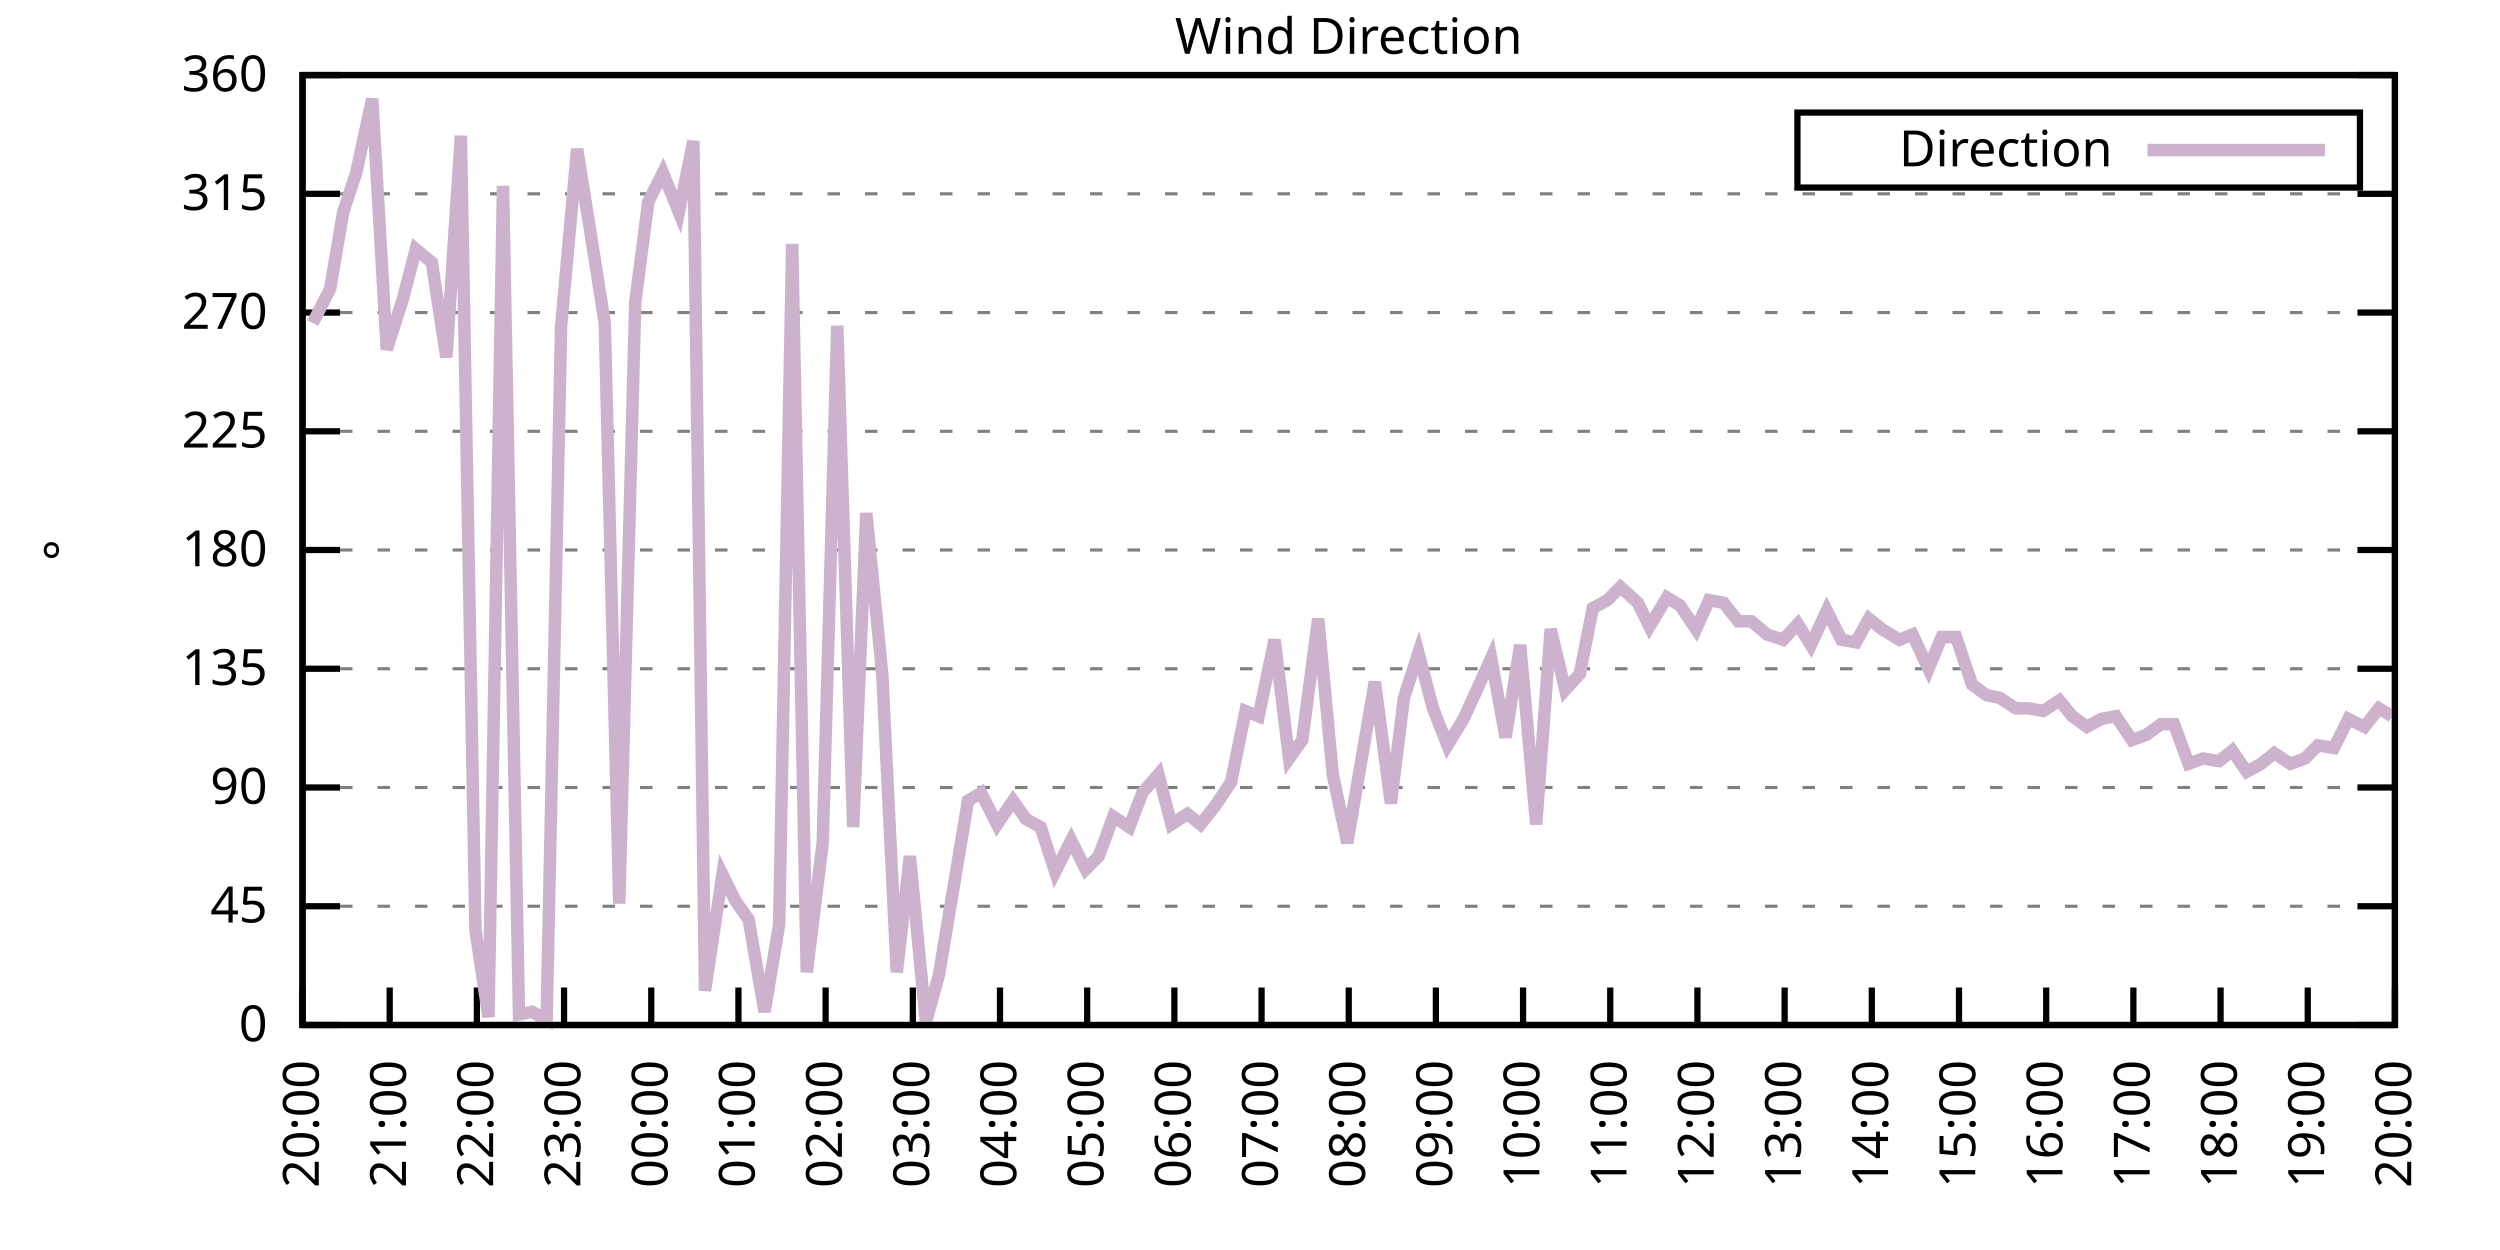
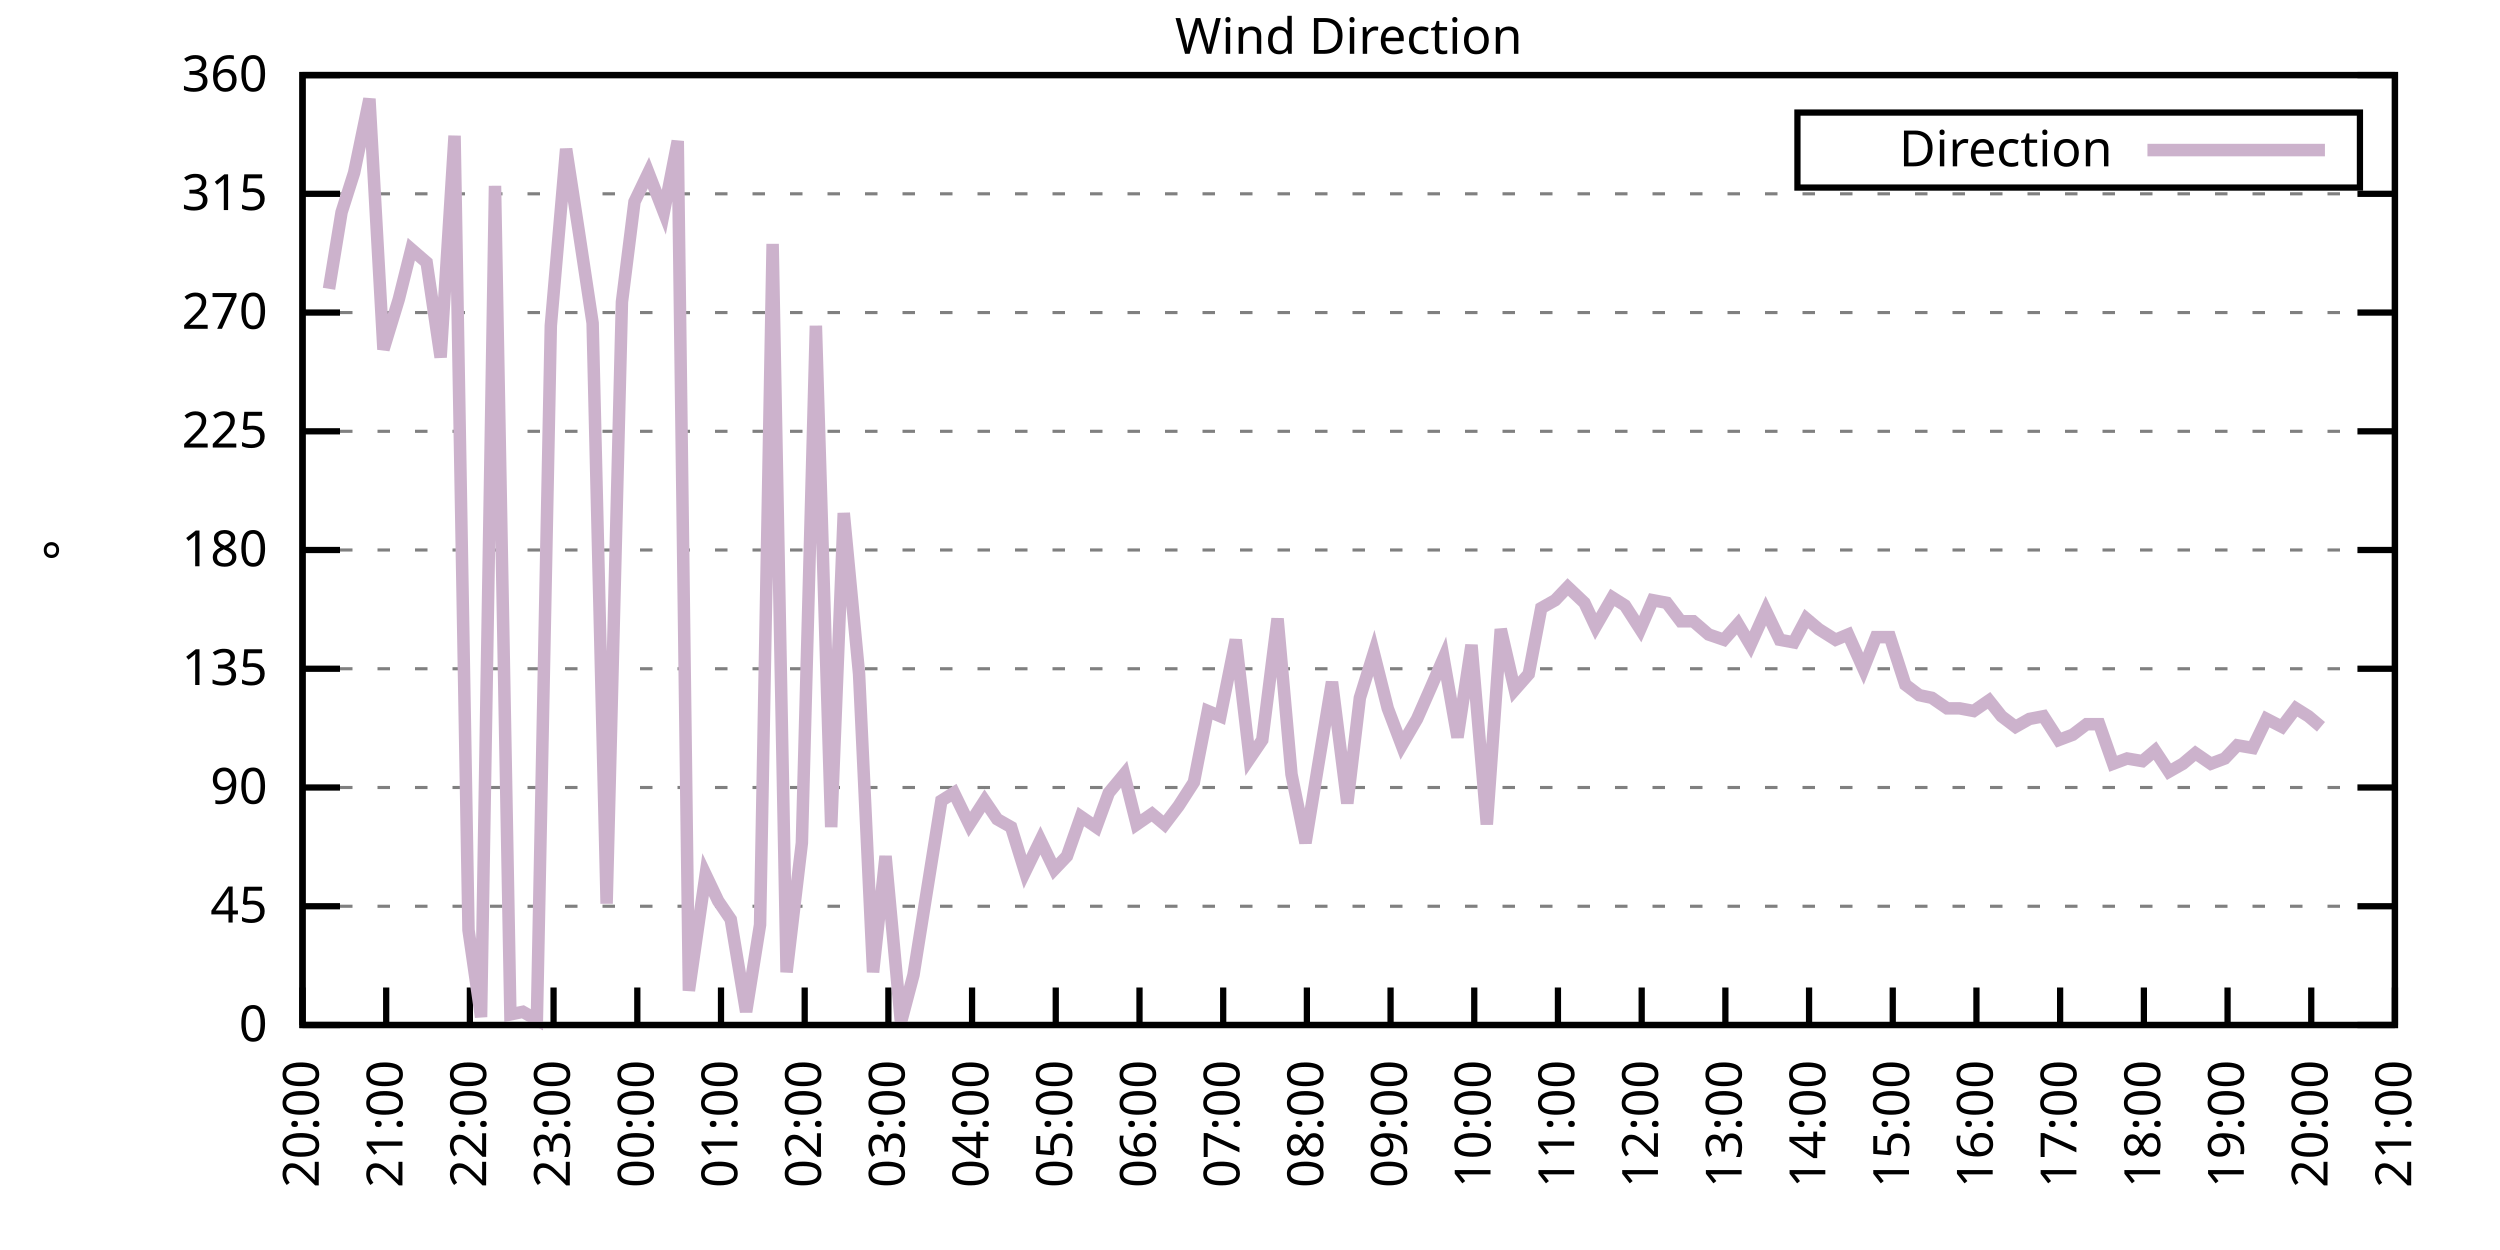
<svg xmlns="http://www.w3.org/2000/svg" xmlns:xlink="http://www.w3.org/1999/xlink" width="400" height="200" viewBox="0 0 400 200">
  <g id="gnuplot_canvas">
    <rect x="0" y="0" width="400" height="200" fill="none" />
    <defs>
      <circle id="gpDot" r="0.5" stroke-width="0.5" stroke="currentColor" />
      <path id="gpPt0" stroke-width="0.333" stroke="currentColor" d="M-1,0 h2 M0,-1 v2" />
      <path id="gpPt1" stroke-width="0.333" stroke="currentColor" d="M-1,-1 L1,1 M1,-1 L-1,1" />
      <path id="gpPt2" stroke-width="0.333" stroke="currentColor" d="M-1,0 L1,0 M0,-1 L0,1 M-1,-1 L1,1 M-1,1 L1,-1" />
      <rect id="gpPt3" stroke-width="0.333" stroke="currentColor" x="-1" y="-1" width="2" height="2" />
      <rect id="gpPt4" stroke-width="0.333" stroke="currentColor" fill="currentColor" x="-1" y="-1" width="2" height="2" />
      <circle id="gpPt5" stroke-width="0.333" stroke="currentColor" cx="0" cy="0" r="1" />
      <use xlink:href="#gpPt5" id="gpPt6" fill="currentColor" stroke="none" />
      <path id="gpPt7" stroke-width="0.333" stroke="currentColor" d="M0,-1.33 L-1.33,0.67 L1.33,0.67 z" />
      <use xlink:href="#gpPt7" id="gpPt8" fill="currentColor" stroke="none" />
      <use xlink:href="#gpPt7" id="gpPt9" stroke="currentColor" transform="rotate(180)" />
      <use xlink:href="#gpPt9" id="gpPt10" fill="currentColor" stroke="none" />
      <use xlink:href="#gpPt3" id="gpPt11" stroke="currentColor" transform="rotate(45)" />
      <use xlink:href="#gpPt11" id="gpPt12" fill="currentColor" stroke="none" />
      <path id="gpPt13" stroke-width="0.333" stroke="currentColor" d="M0,1.330 L1.265,0.411 L0.782,-1.067 L-0.782,-1.076 L-1.265,0.411 z" />
      <use xlink:href="#gpPt13" id="gpPt14" fill="currentColor" stroke="none" />
      <filter id="textbox" filterUnits="objectBoundingBox" x="0" y="0" height="1" width="1">
        <feFlood flood-color="white" flood-opacity="1" result="bgnd" />
        <feComposite in="SourceGraphic" in2="bgnd" operator="atop" />
      </filter>
      <filter id="greybox" filterUnits="objectBoundingBox" x="0" y="0" height="1" width="1">
        <feFlood flood-color="lightgrey" flood-opacity="1" result="grey" />
        <feComposite in="SourceGraphic" in2="grey" operator="atop" />
      </filter>
    </defs>
    <g fill="none" color="white" stroke="currentColor" stroke-width="1.00" stroke-linecap="butt" stroke-linejoin="miter">
</g>
    <g fill="none" color="black" stroke="currentColor" stroke-width="1.00" stroke-linecap="butt" stroke-linejoin="miter">
      <g stroke="none" shape-rendering="crispEdges">
        <polygon fill="rgb(255, 255, 255)" points="48.40,164.00 383.18,164.00 383.18,12.02 48.40,12.02 " />
      </g>
    </g>
    <g fill="none" color="black" stroke="currentColor" stroke-width="1.00" stroke-linecap="butt" stroke-linejoin="miter">
</g>
    <g fill="none" color="black" stroke="black" stroke-width="0.50" stroke-linecap="butt" stroke-linejoin="miter">
</g>
    <g fill="none" color="gray" stroke="currentColor" stroke-width="0.50" stroke-linecap="butt" stroke-linejoin="miter">
      <path stroke="gray" stroke-dasharray="2,4" class="gridline" d="M48.40,164.00 L383.19,164.00  " />
    </g>
    <g fill="none" color="gray" stroke="gray" stroke-width="1.00" stroke-linecap="butt" stroke-linejoin="miter">
</g>
    <g fill="none" color="black" stroke="currentColor" stroke-width="1.00" stroke-linecap="butt" stroke-linejoin="miter">
      <path stroke="black" d="M48.40,164.00 L54.40,164.00 M383.19,164.00 L377.19,164.00  " />
      <g transform="translate(42.80,166.60)" stroke="none" fill="black" font-family="Sans" font-size="8.00" text-anchor="end">
        <text>
          <tspan font-family="Sans"> 0</tspan>
        </text>
      </g>
    </g>
    <g fill="none" color="black" stroke="currentColor" stroke-width="1.00" stroke-linecap="butt" stroke-linejoin="miter">
</g>
    <g fill="none" color="black" stroke="black" stroke-width="0.50" stroke-linecap="butt" stroke-linejoin="miter">
</g>
    <g fill="none" color="gray" stroke="currentColor" stroke-width="0.50" stroke-linecap="butt" stroke-linejoin="miter">
      <path stroke="gray" stroke-dasharray="2,4" class="gridline" d="M48.40,145.00 L383.19,145.00  " />
    </g>
    <g fill="none" color="gray" stroke="gray" stroke-width="1.00" stroke-linecap="butt" stroke-linejoin="miter">
</g>
    <g fill="none" color="black" stroke="currentColor" stroke-width="1.00" stroke-linecap="butt" stroke-linejoin="miter">
      <path stroke="black" d="M48.40,145.00 L54.40,145.00 M383.19,145.00 L377.19,145.00  " />
      <g transform="translate(42.80,147.60)" stroke="none" fill="black" font-family="Sans" font-size="8.00" text-anchor="end">
        <text>
          <tspan font-family="Sans"> 45</tspan>
        </text>
      </g>
    </g>
    <g fill="none" color="black" stroke="currentColor" stroke-width="1.00" stroke-linecap="butt" stroke-linejoin="miter">
</g>
    <g fill="none" color="black" stroke="black" stroke-width="0.50" stroke-linecap="butt" stroke-linejoin="miter">
</g>
    <g fill="none" color="gray" stroke="currentColor" stroke-width="0.50" stroke-linecap="butt" stroke-linejoin="miter">
      <path stroke="gray" stroke-dasharray="2,4" class="gridline" d="M48.40,126.00 L383.19,126.00  " />
    </g>
    <g fill="none" color="gray" stroke="gray" stroke-width="1.00" stroke-linecap="butt" stroke-linejoin="miter">
</g>
    <g fill="none" color="black" stroke="currentColor" stroke-width="1.00" stroke-linecap="butt" stroke-linejoin="miter">
      <path stroke="black" d="M48.40,126.00 L54.40,126.00 M383.19,126.00 L377.19,126.00  " />
      <g transform="translate(42.80,128.60)" stroke="none" fill="black" font-family="Sans" font-size="8.00" text-anchor="end">
        <text>
          <tspan font-family="Sans"> 90</tspan>
        </text>
      </g>
    </g>
    <g fill="none" color="black" stroke="currentColor" stroke-width="1.00" stroke-linecap="butt" stroke-linejoin="miter">
</g>
    <g fill="none" color="black" stroke="black" stroke-width="0.50" stroke-linecap="butt" stroke-linejoin="miter">
</g>
    <g fill="none" color="gray" stroke="currentColor" stroke-width="0.50" stroke-linecap="butt" stroke-linejoin="miter">
      <path stroke="gray" stroke-dasharray="2,4" class="gridline" d="M48.40,107.00 L383.19,107.00  " />
    </g>
    <g fill="none" color="gray" stroke="gray" stroke-width="1.00" stroke-linecap="butt" stroke-linejoin="miter">
</g>
    <g fill="none" color="black" stroke="currentColor" stroke-width="1.00" stroke-linecap="butt" stroke-linejoin="miter">
      <path stroke="black" d="M48.40,107.00 L54.40,107.00 M383.19,107.00 L377.19,107.00  " />
      <g transform="translate(42.80,109.60)" stroke="none" fill="black" font-family="Sans" font-size="8.00" text-anchor="end">
        <text>
          <tspan font-family="Sans"> 135</tspan>
        </text>
      </g>
    </g>
    <g fill="none" color="black" stroke="currentColor" stroke-width="1.00" stroke-linecap="butt" stroke-linejoin="miter">
</g>
    <g fill="none" color="black" stroke="black" stroke-width="0.50" stroke-linecap="butt" stroke-linejoin="miter">
</g>
    <g fill="none" color="gray" stroke="currentColor" stroke-width="0.50" stroke-linecap="butt" stroke-linejoin="miter">
      <path stroke="gray" stroke-dasharray="2,4" class="gridline" d="M48.40,88.00 L383.19,88.00  " />
    </g>
    <g fill="none" color="gray" stroke="gray" stroke-width="1.00" stroke-linecap="butt" stroke-linejoin="miter">
</g>
    <g fill="none" color="black" stroke="currentColor" stroke-width="1.00" stroke-linecap="butt" stroke-linejoin="miter">
      <path stroke="black" d="M48.40,88.00 L54.40,88.00 M383.19,88.00 L377.19,88.00  " />
      <g transform="translate(42.80,90.60)" stroke="none" fill="black" font-family="Sans" font-size="8.00" text-anchor="end">
        <text>
          <tspan font-family="Sans"> 180</tspan>
        </text>
      </g>
    </g>
    <g fill="none" color="black" stroke="currentColor" stroke-width="1.00" stroke-linecap="butt" stroke-linejoin="miter">
</g>
    <g fill="none" color="black" stroke="black" stroke-width="0.50" stroke-linecap="butt" stroke-linejoin="miter">
</g>
    <g fill="none" color="gray" stroke="currentColor" stroke-width="0.50" stroke-linecap="butt" stroke-linejoin="miter">
      <path stroke="gray" stroke-dasharray="2,4" class="gridline" d="M48.40,69.01 L383.19,69.01  " />
    </g>
    <g fill="none" color="gray" stroke="gray" stroke-width="1.00" stroke-linecap="butt" stroke-linejoin="miter">
</g>
    <g fill="none" color="black" stroke="currentColor" stroke-width="1.00" stroke-linecap="butt" stroke-linejoin="miter">
      <path stroke="black" d="M48.40,69.01 L54.40,69.01 M383.19,69.01 L377.19,69.01  " />
      <g transform="translate(42.80,71.61)" stroke="none" fill="black" font-family="Sans" font-size="8.00" text-anchor="end">
        <text>
          <tspan font-family="Sans"> 225</tspan>
        </text>
      </g>
    </g>
    <g fill="none" color="black" stroke="currentColor" stroke-width="1.00" stroke-linecap="butt" stroke-linejoin="miter">
</g>
    <g fill="none" color="black" stroke="black" stroke-width="0.50" stroke-linecap="butt" stroke-linejoin="miter">
</g>
    <g fill="none" color="gray" stroke="currentColor" stroke-width="0.50" stroke-linecap="butt" stroke-linejoin="miter">
      <path stroke="gray" stroke-dasharray="2,4" class="gridline" d="M48.40,50.01 L383.19,50.01  " />
    </g>
    <g fill="none" color="gray" stroke="gray" stroke-width="1.00" stroke-linecap="butt" stroke-linejoin="miter">
</g>
    <g fill="none" color="black" stroke="currentColor" stroke-width="1.00" stroke-linecap="butt" stroke-linejoin="miter">
      <path stroke="black" d="M48.40,50.01 L54.40,50.01 M383.19,50.01 L377.19,50.01  " />
      <g transform="translate(42.80,52.61)" stroke="none" fill="black" font-family="Sans" font-size="8.00" text-anchor="end">
        <text>
          <tspan font-family="Sans"> 270</tspan>
        </text>
      </g>
    </g>
    <g fill="none" color="black" stroke="currentColor" stroke-width="1.00" stroke-linecap="butt" stroke-linejoin="miter">
</g>
    <g fill="none" color="black" stroke="black" stroke-width="0.50" stroke-linecap="butt" stroke-linejoin="miter">
</g>
    <g fill="none" color="gray" stroke="currentColor" stroke-width="0.50" stroke-linecap="butt" stroke-linejoin="miter">
      <path stroke="gray" stroke-dasharray="2,4" class="gridline" d="M48.40,31.01 L383.19,31.01  " />
    </g>
    <g fill="none" color="gray" stroke="gray" stroke-width="1.00" stroke-linecap="butt" stroke-linejoin="miter">
</g>
    <g fill="none" color="black" stroke="currentColor" stroke-width="1.00" stroke-linecap="butt" stroke-linejoin="miter">
      <path stroke="black" d="M48.40,31.01 L54.40,31.01 M383.19,31.01 L377.19,31.01  " />
      <g transform="translate(42.80,33.61)" stroke="none" fill="black" font-family="Sans" font-size="8.00" text-anchor="end">
        <text>
          <tspan font-family="Sans"> 315</tspan>
        </text>
      </g>
    </g>
    <g fill="none" color="black" stroke="currentColor" stroke-width="1.00" stroke-linecap="butt" stroke-linejoin="miter">
</g>
    <g fill="none" color="black" stroke="black" stroke-width="0.50" stroke-linecap="butt" stroke-linejoin="miter">
</g>
    <g fill="none" color="gray" stroke="currentColor" stroke-width="0.50" stroke-linecap="butt" stroke-linejoin="miter">
      <path stroke="gray" stroke-dasharray="2,4" class="gridline" d="M48.40,12.01 L383.19,12.01  " />
    </g>
    <g fill="none" color="gray" stroke="gray" stroke-width="1.00" stroke-linecap="butt" stroke-linejoin="miter">
</g>
    <g fill="none" color="black" stroke="currentColor" stroke-width="1.00" stroke-linecap="butt" stroke-linejoin="miter">
      <path stroke="black" d="M48.40,12.01 L54.40,12.01 M383.19,12.01 L377.19,12.01  " />
      <g transform="translate(42.80,14.61)" stroke="none" fill="black" font-family="Sans" font-size="8.00" text-anchor="end">
        <text>
          <tspan font-family="Sans"> 360</tspan>
        </text>
      </g>
    </g>
    <g fill="none" color="black" stroke="currentColor" stroke-width="1.00" stroke-linecap="butt" stroke-linejoin="miter">
      <path stroke="black" d="M48.40,164.00 L48.40,158.00  " />
      <g transform="translate(51.00,169.60) rotate(270.00)" stroke="none" fill="black" font-family="Sans" font-size="8.00" text-anchor="end">
        <text>
          <tspan font-family="Sans">20:00</tspan>
        </text>
      </g>
    </g>
    <g fill="none" color="black" stroke="currentColor" stroke-width="1.00" stroke-linecap="butt" stroke-linejoin="miter">
-       <path stroke="black" d="M62.35,164.00 L62.35,158.00  " />
-       <g transform="translate(64.95,169.60) rotate(270.00)" stroke="none" fill="black" font-family="Sans" font-size="8.00" text-anchor="end">
+       <path stroke="black" d="M61.79,164.00 L61.79,158.00  " />
+       <g transform="translate(64.39,169.60) rotate(270.00)" stroke="none" fill="black" font-family="Sans" font-size="8.00" text-anchor="end">
        <text>
          <tspan font-family="Sans">21:00</tspan>
        </text>
      </g>
    </g>
    <g fill="none" color="black" stroke="currentColor" stroke-width="1.00" stroke-linecap="butt" stroke-linejoin="miter">
-       <path stroke="black" d="M76.30,164.00 L76.30,158.00  " />
-       <g transform="translate(78.90,169.60) rotate(270.00)" stroke="none" fill="black" font-family="Sans" font-size="8.00" text-anchor="end">
+       <path stroke="black" d="M75.18,164.00 L75.18,158.00  " />
+       <g transform="translate(77.78,169.60) rotate(270.00)" stroke="none" fill="black" font-family="Sans" font-size="8.00" text-anchor="end">
        <text>
          <tspan font-family="Sans">22:00</tspan>
        </text>
      </g>
    </g>
    <g fill="none" color="black" stroke="currentColor" stroke-width="1.00" stroke-linecap="butt" stroke-linejoin="miter">
-       <path stroke="black" d="M90.25,164.00 L90.25,158.00  " />
-       <g transform="translate(92.85,169.60) rotate(270.00)" stroke="none" fill="black" font-family="Sans" font-size="8.00" text-anchor="end">
+       <path stroke="black" d="M88.57,164.00 L88.57,158.00  " />
+       <g transform="translate(91.17,169.60) rotate(270.00)" stroke="none" fill="black" font-family="Sans" font-size="8.00" text-anchor="end">
        <text>
          <tspan font-family="Sans">23:00</tspan>
        </text>
      </g>
    </g>
    <g fill="none" color="black" stroke="currentColor" stroke-width="1.00" stroke-linecap="butt" stroke-linejoin="miter">
-       <path stroke="black" d="M104.20,164.00 L104.20,158.00  " />
-       <g transform="translate(106.80,169.60) rotate(270.00)" stroke="none" fill="black" font-family="Sans" font-size="8.00" text-anchor="end">
+       <path stroke="black" d="M101.97,164.00 L101.97,158.00  " />
+       <g transform="translate(104.57,169.60) rotate(270.00)" stroke="none" fill="black" font-family="Sans" font-size="8.00" text-anchor="end">
        <text>
          <tspan font-family="Sans">00:00</tspan>
        </text>
      </g>
    </g>
    <g fill="none" color="black" stroke="currentColor" stroke-width="1.00" stroke-linecap="butt" stroke-linejoin="miter">
-       <path stroke="black" d="M118.15,164.00 L118.15,158.00  " />
-       <g transform="translate(120.75,169.60) rotate(270.00)" stroke="none" fill="black" font-family="Sans" font-size="8.00" text-anchor="end">
+       <path stroke="black" d="M115.36,164.00 L115.36,158.00  " />
+       <g transform="translate(117.96,169.60) rotate(270.00)" stroke="none" fill="black" font-family="Sans" font-size="8.00" text-anchor="end">
        <text>
          <tspan font-family="Sans">01:00</tspan>
        </text>
      </g>
    </g>
    <g fill="none" color="black" stroke="currentColor" stroke-width="1.00" stroke-linecap="butt" stroke-linejoin="miter">
-       <path stroke="black" d="M132.10,164.00 L132.10,158.00  " />
-       <g transform="translate(134.70,169.60) rotate(270.00)" stroke="none" fill="black" font-family="Sans" font-size="8.00" text-anchor="end">
+       <path stroke="black" d="M128.75,164.00 L128.75,158.00  " />
+       <g transform="translate(131.35,169.60) rotate(270.00)" stroke="none" fill="black" font-family="Sans" font-size="8.00" text-anchor="end">
        <text>
          <tspan font-family="Sans">02:00</tspan>
        </text>
      </g>
    </g>
    <g fill="none" color="black" stroke="currentColor" stroke-width="1.00" stroke-linecap="butt" stroke-linejoin="miter">
-       <path stroke="black" d="M146.05,164.00 L146.05,158.00  " />
-       <g transform="translate(148.65,169.60) rotate(270.00)" stroke="none" fill="black" font-family="Sans" font-size="8.00" text-anchor="end">
+       <path stroke="black" d="M142.14,164.00 L142.14,158.00  " />
+       <g transform="translate(144.74,169.60) rotate(270.00)" stroke="none" fill="black" font-family="Sans" font-size="8.00" text-anchor="end">
        <text>
          <tspan font-family="Sans">03:00</tspan>
        </text>
      </g>
    </g>
    <g fill="none" color="black" stroke="currentColor" stroke-width="1.00" stroke-linecap="butt" stroke-linejoin="miter">
-       <path stroke="black" d="M160.00,164.00 L160.00,158.00  " />
-       <g transform="translate(162.60,169.60) rotate(270.00)" stroke="none" fill="black" font-family="Sans" font-size="8.00" text-anchor="end">
+       <path stroke="black" d="M155.53,164.00 L155.53,158.00  " />
+       <g transform="translate(158.13,169.60) rotate(270.00)" stroke="none" fill="black" font-family="Sans" font-size="8.00" text-anchor="end">
        <text>
          <tspan font-family="Sans">04:00</tspan>
        </text>
      </g>
    </g>
    <g fill="none" color="black" stroke="currentColor" stroke-width="1.00" stroke-linecap="butt" stroke-linejoin="miter">
-       <path stroke="black" d="M173.95,164.00 L173.95,158.00  " />
-       <g transform="translate(176.55,169.60) rotate(270.00)" stroke="none" fill="black" font-family="Sans" font-size="8.00" text-anchor="end">
+       <path stroke="black" d="M168.92,164.00 L168.92,158.00  " />
+       <g transform="translate(171.52,169.60) rotate(270.00)" stroke="none" fill="black" font-family="Sans" font-size="8.00" text-anchor="end">
        <text>
          <tspan font-family="Sans">05:00</tspan>
        </text>
      </g>
    </g>
    <g fill="none" color="black" stroke="currentColor" stroke-width="1.00" stroke-linecap="butt" stroke-linejoin="miter">
-       <path stroke="black" d="M187.90,164.00 L187.90,158.00  " />
-       <g transform="translate(190.50,169.60) rotate(270.00)" stroke="none" fill="black" font-family="Sans" font-size="8.00" text-anchor="end">
+       <path stroke="black" d="M182.32,164.00 L182.32,158.00  " />
+       <g transform="translate(184.92,169.60) rotate(270.00)" stroke="none" fill="black" font-family="Sans" font-size="8.00" text-anchor="end">
        <text>
          <tspan font-family="Sans">06:00</tspan>
        </text>
      </g>
    </g>
    <g fill="none" color="black" stroke="currentColor" stroke-width="1.00" stroke-linecap="butt" stroke-linejoin="miter">
-       <path stroke="black" d="M201.85,164.00 L201.85,158.00  " />
-       <g transform="translate(204.45,169.60) rotate(270.00)" stroke="none" fill="black" font-family="Sans" font-size="8.00" text-anchor="end">
+       <path stroke="black" d="M195.71,164.00 L195.71,158.00  " />
+       <g transform="translate(198.31,169.60) rotate(270.00)" stroke="none" fill="black" font-family="Sans" font-size="8.00" text-anchor="end">
        <text>
          <tspan font-family="Sans">07:00</tspan>
        </text>
      </g>
    </g>
    <g fill="none" color="black" stroke="currentColor" stroke-width="1.00" stroke-linecap="butt" stroke-linejoin="miter">
-       <path stroke="black" d="M215.80,164.00 L215.80,158.00  " />
-       <g transform="translate(218.40,169.60) rotate(270.00)" stroke="none" fill="black" font-family="Sans" font-size="8.00" text-anchor="end">
+       <path stroke="black" d="M209.10,164.00 L209.10,158.00  " />
+       <g transform="translate(211.70,169.60) rotate(270.00)" stroke="none" fill="black" font-family="Sans" font-size="8.00" text-anchor="end">
        <text>
          <tspan font-family="Sans">08:00</tspan>
        </text>
      </g>
    </g>
    <g fill="none" color="black" stroke="currentColor" stroke-width="1.00" stroke-linecap="butt" stroke-linejoin="miter">
-       <path stroke="black" d="M229.74,164.00 L229.74,158.00  " />
-       <g transform="translate(232.34,169.60) rotate(270.00)" stroke="none" fill="black" font-family="Sans" font-size="8.00" text-anchor="end">
+       <path stroke="black" d="M222.49,164.00 L222.49,158.00  " />
+       <g transform="translate(225.09,169.60) rotate(270.00)" stroke="none" fill="black" font-family="Sans" font-size="8.00" text-anchor="end">
        <text>
          <tspan font-family="Sans">09:00</tspan>
        </text>
      </g>
    </g>
    <g fill="none" color="black" stroke="currentColor" stroke-width="1.00" stroke-linecap="butt" stroke-linejoin="miter">
-       <path stroke="black" d="M243.69,164.00 L243.69,158.00  " />
-       <g transform="translate(246.29,169.60) rotate(270.00)" stroke="none" fill="black" font-family="Sans" font-size="8.00" text-anchor="end">
+       <path stroke="black" d="M235.88,164.00 L235.88,158.00  " />
+       <g transform="translate(238.48,169.60) rotate(270.00)" stroke="none" fill="black" font-family="Sans" font-size="8.00" text-anchor="end">
        <text>
          <tspan font-family="Sans">10:00</tspan>
        </text>
      </g>
    </g>
    <g fill="none" color="black" stroke="currentColor" stroke-width="1.00" stroke-linecap="butt" stroke-linejoin="miter">
-       <path stroke="black" d="M257.64,164.00 L257.64,158.00  " />
-       <g transform="translate(260.24,169.60) rotate(270.00)" stroke="none" fill="black" font-family="Sans" font-size="8.00" text-anchor="end">
+       <path stroke="black" d="M249.27,164.00 L249.27,158.00  " />
+       <g transform="translate(251.87,169.60) rotate(270.00)" stroke="none" fill="black" font-family="Sans" font-size="8.00" text-anchor="end">
        <text>
          <tspan font-family="Sans">11:00</tspan>
        </text>
      </g>
    </g>
    <g fill="none" color="black" stroke="currentColor" stroke-width="1.00" stroke-linecap="butt" stroke-linejoin="miter">
-       <path stroke="black" d="M271.59,164.00 L271.59,158.00  " />
-       <g transform="translate(274.19,169.60) rotate(270.00)" stroke="none" fill="black" font-family="Sans" font-size="8.00" text-anchor="end">
+       <path stroke="black" d="M262.67,164.00 L262.67,158.00  " />
+       <g transform="translate(265.27,169.60) rotate(270.00)" stroke="none" fill="black" font-family="Sans" font-size="8.00" text-anchor="end">
        <text>
          <tspan font-family="Sans">12:00</tspan>
        </text>
      </g>
    </g>
    <g fill="none" color="black" stroke="currentColor" stroke-width="1.00" stroke-linecap="butt" stroke-linejoin="miter">
-       <path stroke="black" d="M285.54,164.00 L285.54,158.00  " />
-       <g transform="translate(288.14,169.60) rotate(270.00)" stroke="none" fill="black" font-family="Sans" font-size="8.00" text-anchor="end">
+       <path stroke="black" d="M276.06,164.00 L276.06,158.00  " />
+       <g transform="translate(278.66,169.60) rotate(270.00)" stroke="none" fill="black" font-family="Sans" font-size="8.00" text-anchor="end">
        <text>
          <tspan font-family="Sans">13:00</tspan>
        </text>
      </g>
    </g>
    <g fill="none" color="black" stroke="currentColor" stroke-width="1.00" stroke-linecap="butt" stroke-linejoin="miter">
-       <path stroke="black" d="M299.49,164.00 L299.49,158.00  " />
-       <g transform="translate(302.09,169.60) rotate(270.00)" stroke="none" fill="black" font-family="Sans" font-size="8.00" text-anchor="end">
+       <path stroke="black" d="M289.45,164.00 L289.45,158.00  " />
+       <g transform="translate(292.05,169.60) rotate(270.00)" stroke="none" fill="black" font-family="Sans" font-size="8.00" text-anchor="end">
        <text>
          <tspan font-family="Sans">14:00</tspan>
        </text>
      </g>
    </g>
    <g fill="none" color="black" stroke="currentColor" stroke-width="1.00" stroke-linecap="butt" stroke-linejoin="miter">
-       <path stroke="black" d="M313.44,164.00 L313.44,158.00  " />
-       <g transform="translate(316.04,169.60) rotate(270.00)" stroke="none" fill="black" font-family="Sans" font-size="8.00" text-anchor="end">
+       <path stroke="black" d="M302.84,164.00 L302.84,158.00  " />
+       <g transform="translate(305.44,169.60) rotate(270.00)" stroke="none" fill="black" font-family="Sans" font-size="8.00" text-anchor="end">
        <text>
          <tspan font-family="Sans">15:00</tspan>
        </text>
      </g>
    </g>
    <g fill="none" color="black" stroke="currentColor" stroke-width="1.00" stroke-linecap="butt" stroke-linejoin="miter">
-       <path stroke="black" d="M327.39,164.00 L327.39,158.00  " />
-       <g transform="translate(329.99,169.60) rotate(270.00)" stroke="none" fill="black" font-family="Sans" font-size="8.00" text-anchor="end">
+       <path stroke="black" d="M316.23,164.00 L316.23,158.00  " />
+       <g transform="translate(318.83,169.60) rotate(270.00)" stroke="none" fill="black" font-family="Sans" font-size="8.00" text-anchor="end">
        <text>
          <tspan font-family="Sans">16:00</tspan>
        </text>
      </g>
    </g>
    <g fill="none" color="black" stroke="currentColor" stroke-width="1.00" stroke-linecap="butt" stroke-linejoin="miter">
-       <path stroke="black" d="M341.34,164.00 L341.34,158.00  " />
-       <g transform="translate(343.94,169.60) rotate(270.00)" stroke="none" fill="black" font-family="Sans" font-size="8.00" text-anchor="end">
+       <path stroke="black" d="M329.62,164.00 L329.62,158.00  " />
+       <g transform="translate(332.22,169.60) rotate(270.00)" stroke="none" fill="black" font-family="Sans" font-size="8.00" text-anchor="end">
        <text>
          <tspan font-family="Sans">17:00</tspan>
        </text>
      </g>
    </g>
    <g fill="none" color="black" stroke="currentColor" stroke-width="1.00" stroke-linecap="butt" stroke-linejoin="miter">
-       <path stroke="black" d="M355.29,164.00 L355.29,158.00  " />
-       <g transform="translate(357.89,169.60) rotate(270.00)" stroke="none" fill="black" font-family="Sans" font-size="8.00" text-anchor="end">
+       <path stroke="black" d="M343.02,164.00 L343.02,158.00  " />
+       <g transform="translate(345.62,169.60) rotate(270.00)" stroke="none" fill="black" font-family="Sans" font-size="8.00" text-anchor="end">
        <text>
          <tspan font-family="Sans">18:00</tspan>
        </text>
      </g>
    </g>
    <g fill="none" color="black" stroke="currentColor" stroke-width="1.00" stroke-linecap="butt" stroke-linejoin="miter">
-       <path stroke="black" d="M369.24,164.00 L369.24,158.00  " />
-       <g transform="translate(371.84,169.60) rotate(270.00)" stroke="none" fill="black" font-family="Sans" font-size="8.00" text-anchor="end">
+       <path stroke="black" d="M356.41,164.00 L356.41,158.00  " />
+       <g transform="translate(359.01,169.60) rotate(270.00)" stroke="none" fill="black" font-family="Sans" font-size="8.00" text-anchor="end">
        <text>
          <tspan font-family="Sans">19:00</tspan>
+         </text>
+       </g>
+     </g>
+     <g fill="none" color="black" stroke="currentColor" stroke-width="1.00" stroke-linecap="butt" stroke-linejoin="miter">
+       <path stroke="black" d="M369.80,164.00 L369.80,158.00  " />
+       <g transform="translate(372.40,169.60) rotate(270.00)" stroke="none" fill="black" font-family="Sans" font-size="8.00" text-anchor="end">
+         <text>
+           <tspan font-family="Sans">20:00</tspan>
        </text>
      </g>
    </g>
    <g fill="none" color="black" stroke="currentColor" stroke-width="1.00" stroke-linecap="butt" stroke-linejoin="miter">
      <path stroke="black" d="M383.19,164.00 L383.19,158.00  " />
      <g transform="translate(385.79,169.60) rotate(270.00)" stroke="none" fill="black" font-family="Sans" font-size="8.00" text-anchor="end">
        <text>
-           <tspan font-family="Sans">20:00</tspan>
+           <tspan font-family="Sans">21:00</tspan>
        </text>
      </g>
    </g>
    <g fill="none" color="black" stroke="currentColor" stroke-width="1.00" stroke-linecap="butt" stroke-linejoin="miter">
</g>
    <g fill="none" color="black" stroke="currentColor" stroke-width="1.00" stroke-linecap="butt" stroke-linejoin="miter">
      <path stroke="black" d="M48.40,12.01 L48.40,164.00 L383.19,164.00 L383.19,12.01 L48.40,12.01 Z  " />
    </g>
    <g fill="none" color="black" stroke="currentColor" stroke-width="1.00" stroke-linecap="butt" stroke-linejoin="miter">
</g>
    <g fill="none" color="black" stroke="currentColor" stroke-width="1.00" stroke-linecap="butt" stroke-linejoin="miter">
      <path stroke="black" d="M287.59,30.01 L287.59,18.01 L377.59,18.01 L377.59,30.01 L287.59,30.01 Z  " />
    </g>
    <g id="Wind_direction_plot_1">
      <g fill="none" color="white" stroke="black" stroke-width="2.00" stroke-linecap="butt" stroke-linejoin="miter">
</g>
      <g fill="none" color="black" stroke="currentColor" stroke-width="2.00" stroke-linecap="butt" stroke-linejoin="miter">
        <g transform="translate(337.99,26.61)" stroke="none" fill="black" font-family="Sans" font-size="8.00" text-anchor="end">
          <text>
            <tspan font-family="Sans">Direction</tspan>
          </text>
        </g>
      </g>
      <g fill="none" color="black" stroke="currentColor" stroke-width="2.00" stroke-linecap="butt" stroke-linejoin="miter">
-         <path stroke="rgb(204, 178, 204)" d="M343.59,24.01 L371.99,24.01 M50.03,51.70 L52.82,46.21 L54.91,33.96 L57.00,27.63 L59.56,15.81 L61.88,55.92   L64.44,47.90 L66.53,39.87 L69.09,41.99 L71.42,57.18 L73.74,21.72 L76.07,148.80 L78.16,162.73 L80.48,29.74   L83.04,162.31 L85.13,161.89 L87.46,163.16 L89.78,52.12 L92.34,23.83 L94.43,36.92 L96.76,51.70 L99.08,144.58   L101.64,48.32 L103.73,32.28 L106.06,27.63 L108.62,33.96 L110.94,22.56 L112.80,158.51 L115.59,139.93 L117.68,144.16   L119.78,147.11 L122.33,161.89 L124.66,147.96 L126.75,39.03 L129.08,155.56 L131.63,134.87 L133.96,52.12 L136.51,132.34   L138.61,82.09 L141.16,107.85 L143.49,155.56 L145.58,136.98 L148.14,163.58 L150.23,155.98 L154.88,128.11 L156.97,126.85   L159.53,131.91 L162.09,128.11 L164.18,131.07 L166.51,132.34 L168.83,139.51 L171.39,134.45 L173.71,139.09 L175.81,136.98   L178.13,130.65 L180.69,132.34 L182.78,126.85 L185.34,123.89 L187.43,131.91 L189.99,130.22 L192.08,131.91 L194.41,128.96   L196.96,125.16 L199.29,113.76 L201.38,114.60 L203.94,102.36 L206.26,121.36 L208.36,118.40 L210.91,98.98 L213.24,123.89   L215.56,134.87 L217.65,122.62 L219.98,109.11 L222.54,128.54 L224.63,111.65 L226.95,104.47 L229.28,113.34 L231.60,119.25   L234.16,115.03 L236.49,109.96 L238.58,105.31 L240.90,117.98 L243.23,103.20 L245.79,131.91 L248.11,100.67 L250.44,110.38   L252.76,107.85 L254.85,97.29 L257.18,96.03 L259.27,93.92 L262.06,96.45 L263.92,100.25 L266.71,95.60 L268.80,96.87   L271.36,100.67 L273.45,96.03 L275.78,96.45 L278.10,99.40 L280.20,99.40 L282.75,101.52 L285.31,102.36 L287.64,99.83   L289.73,103.20 L292.29,97.72 L294.61,102.36 L296.94,102.78 L299.03,98.98 L301.12,100.67 L303.91,102.36 L306.00,101.52   L308.56,107.00 L310.65,101.94 L312.98,101.94 L315.53,109.54 L317.86,111.23 L319.95,111.65 L322.51,113.34 L324.60,113.34   L326.93,113.76 L329.48,112.07 L331.58,114.60 L333.90,116.29 L336.23,115.03 L338.55,114.60 L341.11,118.40 L343.43,117.56   L345.76,115.87 L347.85,115.87 L350.18,122.20 L352.50,121.36 L355.06,121.78 L357.15,120.09 L359.48,123.47 L361.80,122.20   L363.89,120.51 L366.45,122.20 L368.78,121.36 L370.87,119.25 L373.43,119.67 L375.75,115.03 L378.31,116.29 L380.63,113.34   L382.73,114.60  " />
+         <path stroke="rgb(204, 178, 204)" d="M343.59,24.01 L371.99,24.01 M52.64,46.21 L54.65,33.96 L56.66,27.63 L59.11,15.81 L61.35,55.92 L63.80,47.90   L65.81,39.87 L68.26,41.99 L70.50,57.18 L72.73,21.72 L74.96,148.80 L76.97,162.73 L79.20,29.74 L81.66,162.31   L83.66,161.89 L85.90,163.16 L88.13,52.12 L90.58,23.83 L92.59,36.92 L94.82,51.70 L97.06,144.58 L99.51,48.32   L101.52,32.28 L103.75,27.63 L106.21,33.96 L108.44,22.56 L110.22,158.51 L112.90,139.93 L114.91,144.16 L116.92,147.11   L119.38,161.89 L121.61,147.96 L123.62,39.03 L125.85,155.56 L128.30,134.87 L130.54,52.12 L132.99,132.34 L135.00,82.09   L137.45,107.85 L139.69,155.56 L141.69,136.98 L144.15,163.58 L146.16,155.98 L150.62,128.11 L152.63,126.85 L155.09,131.91   L157.54,128.11 L159.55,131.07 L161.78,132.34 L164.01,139.51 L166.47,134.45 L168.70,139.09 L170.71,136.98 L172.94,130.65   L175.40,132.34 L177.41,126.85 L179.86,123.89 L181.87,131.91 L184.32,130.22 L186.33,131.91 L188.57,128.96 L191.02,125.16   L193.25,113.76 L195.26,114.60 L197.72,102.36 L199.95,121.36 L201.96,118.40 L204.41,98.98 L206.64,123.89 L208.88,134.87   L210.88,122.62 L213.12,109.11 L215.57,128.54 L217.58,111.65 L219.81,104.47 L222.04,113.34 L224.28,119.25 L226.73,115.03   L228.96,109.96 L230.97,105.31 L233.20,117.98 L235.44,103.20 L237.89,131.91 L240.12,100.67 L242.36,110.38 L244.59,107.85   L246.60,97.29 L248.83,96.03 L250.84,93.92 L253.51,96.45 L255.30,100.25 L257.98,95.60 L259.99,96.87 L262.44,100.67   L264.45,96.03 L266.68,96.45 L268.92,99.40 L270.92,99.40 L273.38,101.52 L275.83,102.36 L278.07,99.83 L280.07,103.20   L282.53,97.72 L284.76,102.36 L286.99,102.78 L289.00,98.98 L291.01,100.67 L293.69,102.36 L295.70,101.52 L298.15,107.00   L300.16,101.94 L302.39,101.94 L304.85,109.54 L307.08,111.23 L309.09,111.65 L311.54,113.34 L313.55,113.34 L315.79,113.76   L318.24,112.07 L320.25,114.60 L322.48,116.29 L324.71,115.03 L326.95,114.60 L329.40,118.40 L331.63,117.56 L333.86,115.87   L335.87,115.87 L338.10,122.20 L340.34,121.36 L342.79,121.78 L344.80,120.09 L347.03,123.47 L349.26,122.20 L351.27,120.51   L353.73,122.20 L355.96,121.36 L357.97,119.25 L360.42,119.67 L362.66,115.03 L365.11,116.29 L367.34,113.34 L369.35,114.60   L371.36,116.29  " />
      </g>
    </g>
    <g fill="none" color="black" stroke="currentColor" stroke-width="2.00" stroke-linecap="butt" stroke-linejoin="miter">
</g>
    <g fill="none" color="black" stroke="black" stroke-width="1.00" stroke-linecap="butt" stroke-linejoin="miter">
</g>
    <g fill="none" color="black" stroke="currentColor" stroke-width="1.00" stroke-linecap="butt" stroke-linejoin="miter">
      <path stroke="black" d="M48.40,12.01 L48.40,164.00 L383.19,164.00 L383.19,12.01 L48.40,12.01 Z  " />
      <g transform="translate(12.80,88.01) rotate(270.00)" stroke="none" fill="black" font-family="Sans" font-size="8.00" text-anchor="middle">
        <text>
          <tspan font-family="Sans">°</tspan>
        </text>
      </g>
    </g>
    <g fill="none" color="black" stroke="currentColor" stroke-width="1.00" stroke-linecap="butt" stroke-linejoin="miter">
</g>
    <g fill="none" color="black" stroke="currentColor" stroke-width="1.00" stroke-linecap="butt" stroke-linejoin="miter">
      <g transform="translate(215.79,8.61)" stroke="none" fill="black" font-family="Sans" font-size="8.00" text-anchor="middle">
        <text>
          <tspan font-family="Sans">Wind Direction</tspan>
        </text>
      </g>
    </g>
    <g fill="none" color="black" stroke="currentColor" stroke-width="1.00" stroke-linecap="butt" stroke-linejoin="miter">
</g>
  </g>
</svg>
